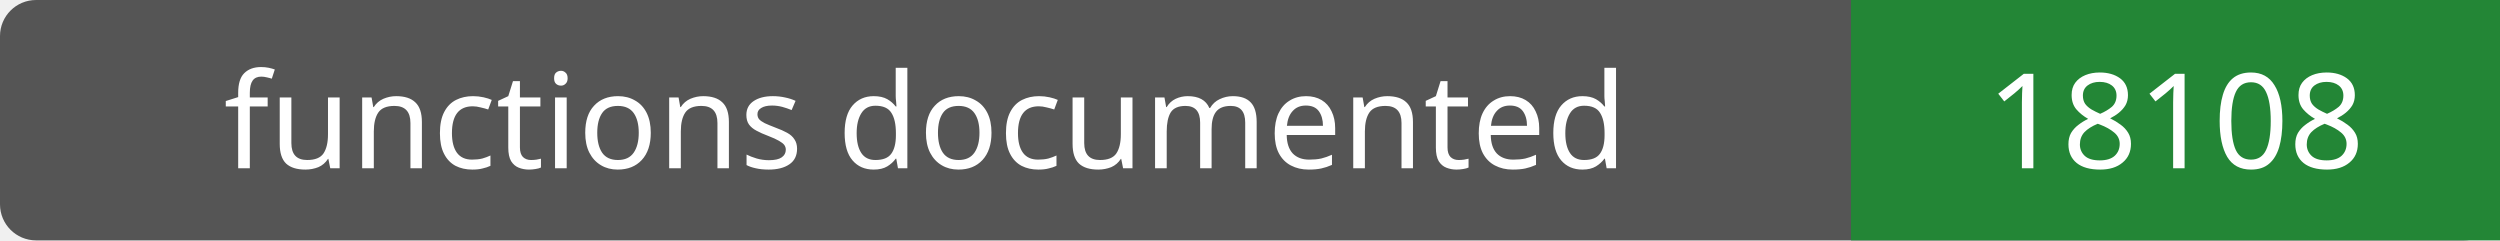
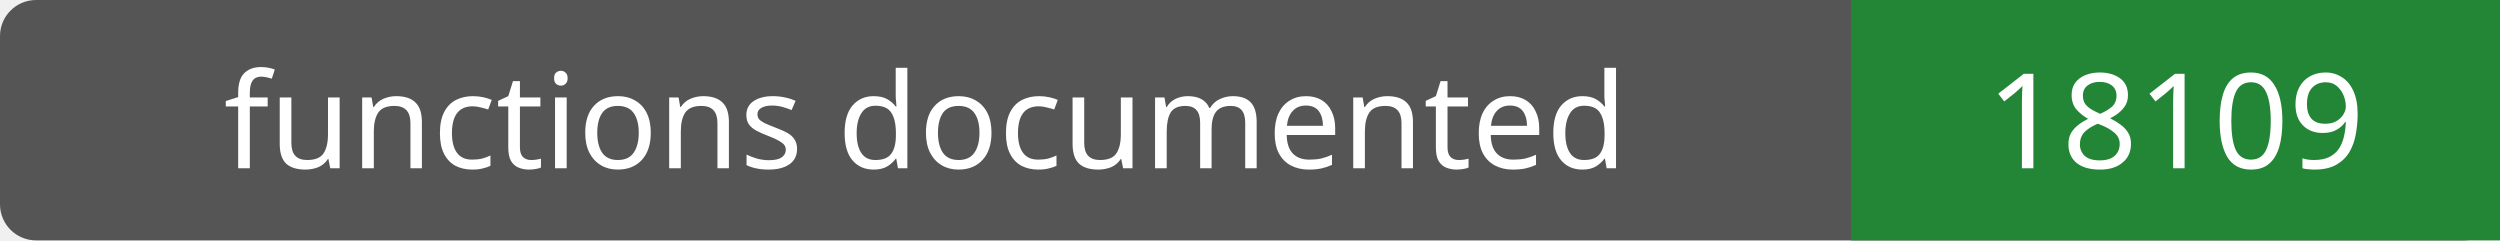
- <svg xmlns="http://www.w3.org/2000/svg" width="208" height="20" role="img" aria-label="functions documented: 18108">
+ <svg xmlns="http://www.w3.org/2000/svg" width="208" height="20" role="img" aria-label="functions documented: 18109">
  <rect width="208" height="20" rx="3" fill="#555" />
  <path fill="#238636" d="M154 0h54v20H154z" />
  <g fill="#fff" text-anchor="middle" font-family="Verdana,sans-serif" font-size="11">
    <text x="77.0" y="14">functions documented</text>
-     <text x="181.0" y="14">18108</text>
+     <text x="181.0" y="14">18109</text>
  </g>
</svg>
